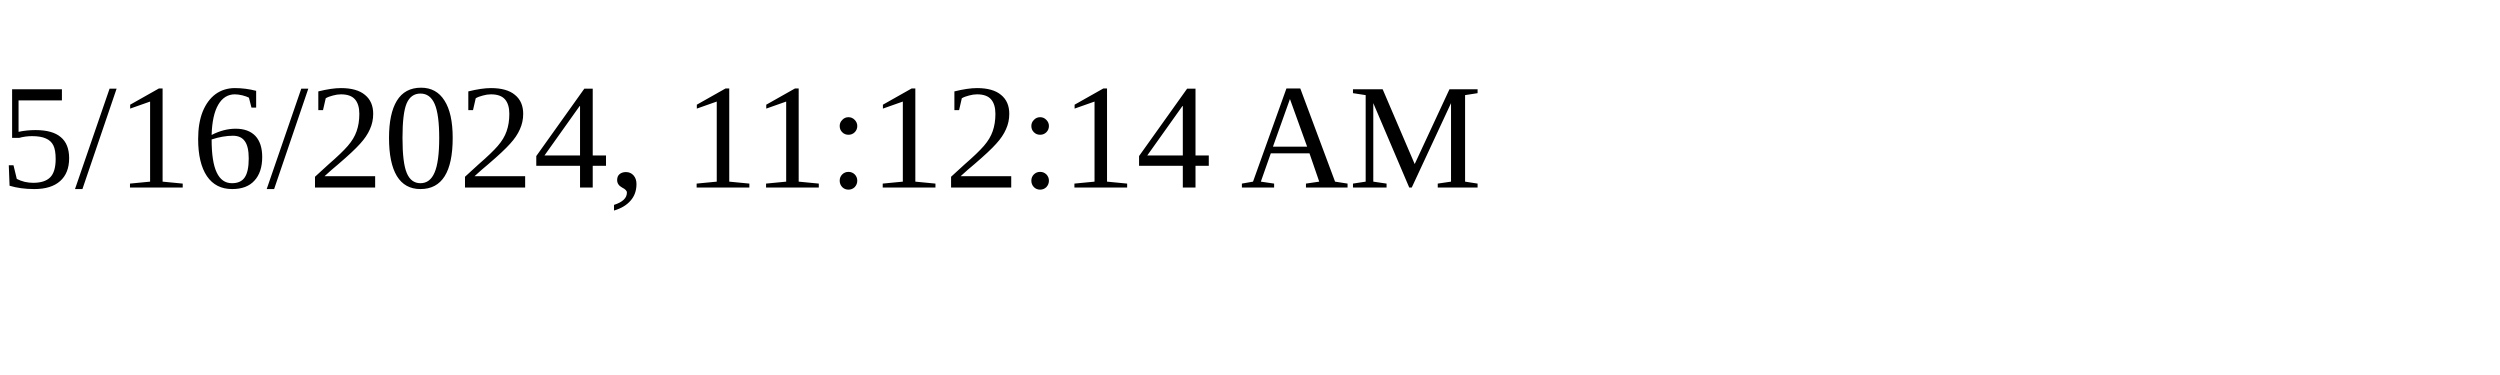
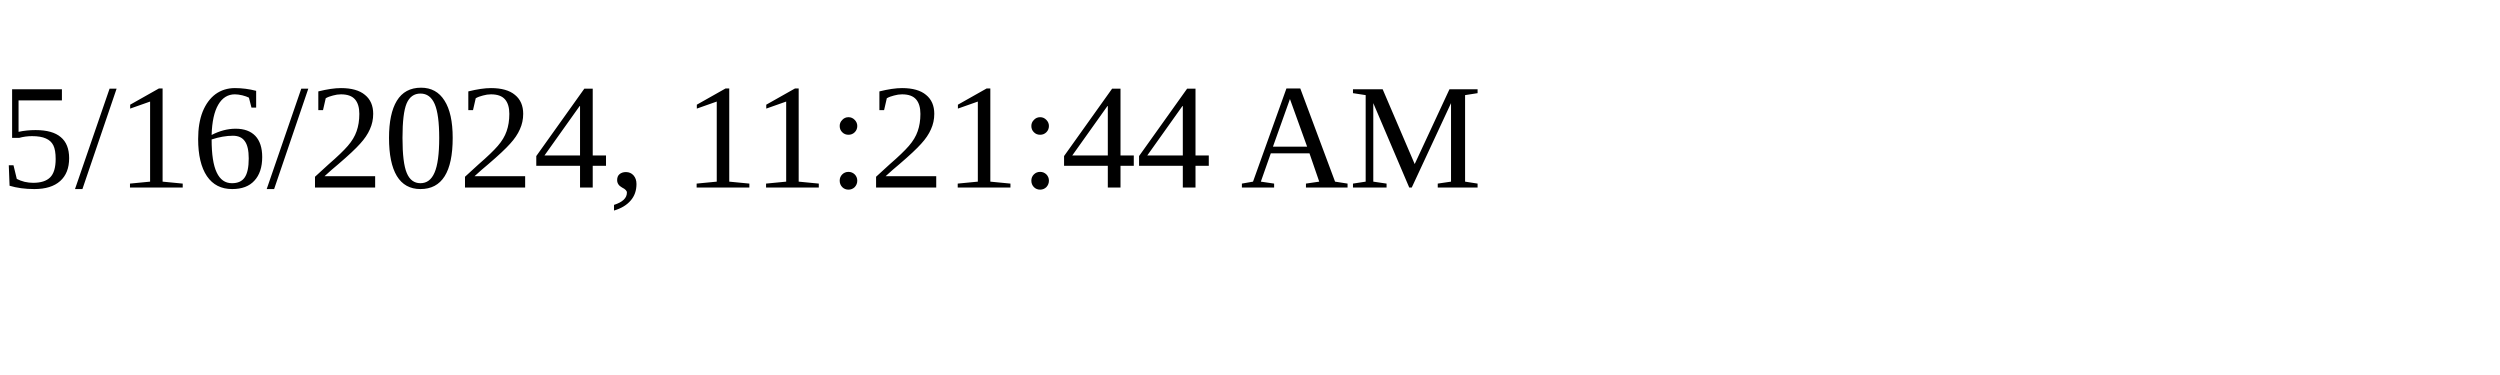
<svg xmlns="http://www.w3.org/2000/svg" height="30" width="200">
-   <text x="0" y="15">5/16/2024, 11:12:14 AM</text>
+   <text x="0" y="15">5/16/2024, 11:21:44 AM</text>
</svg>
